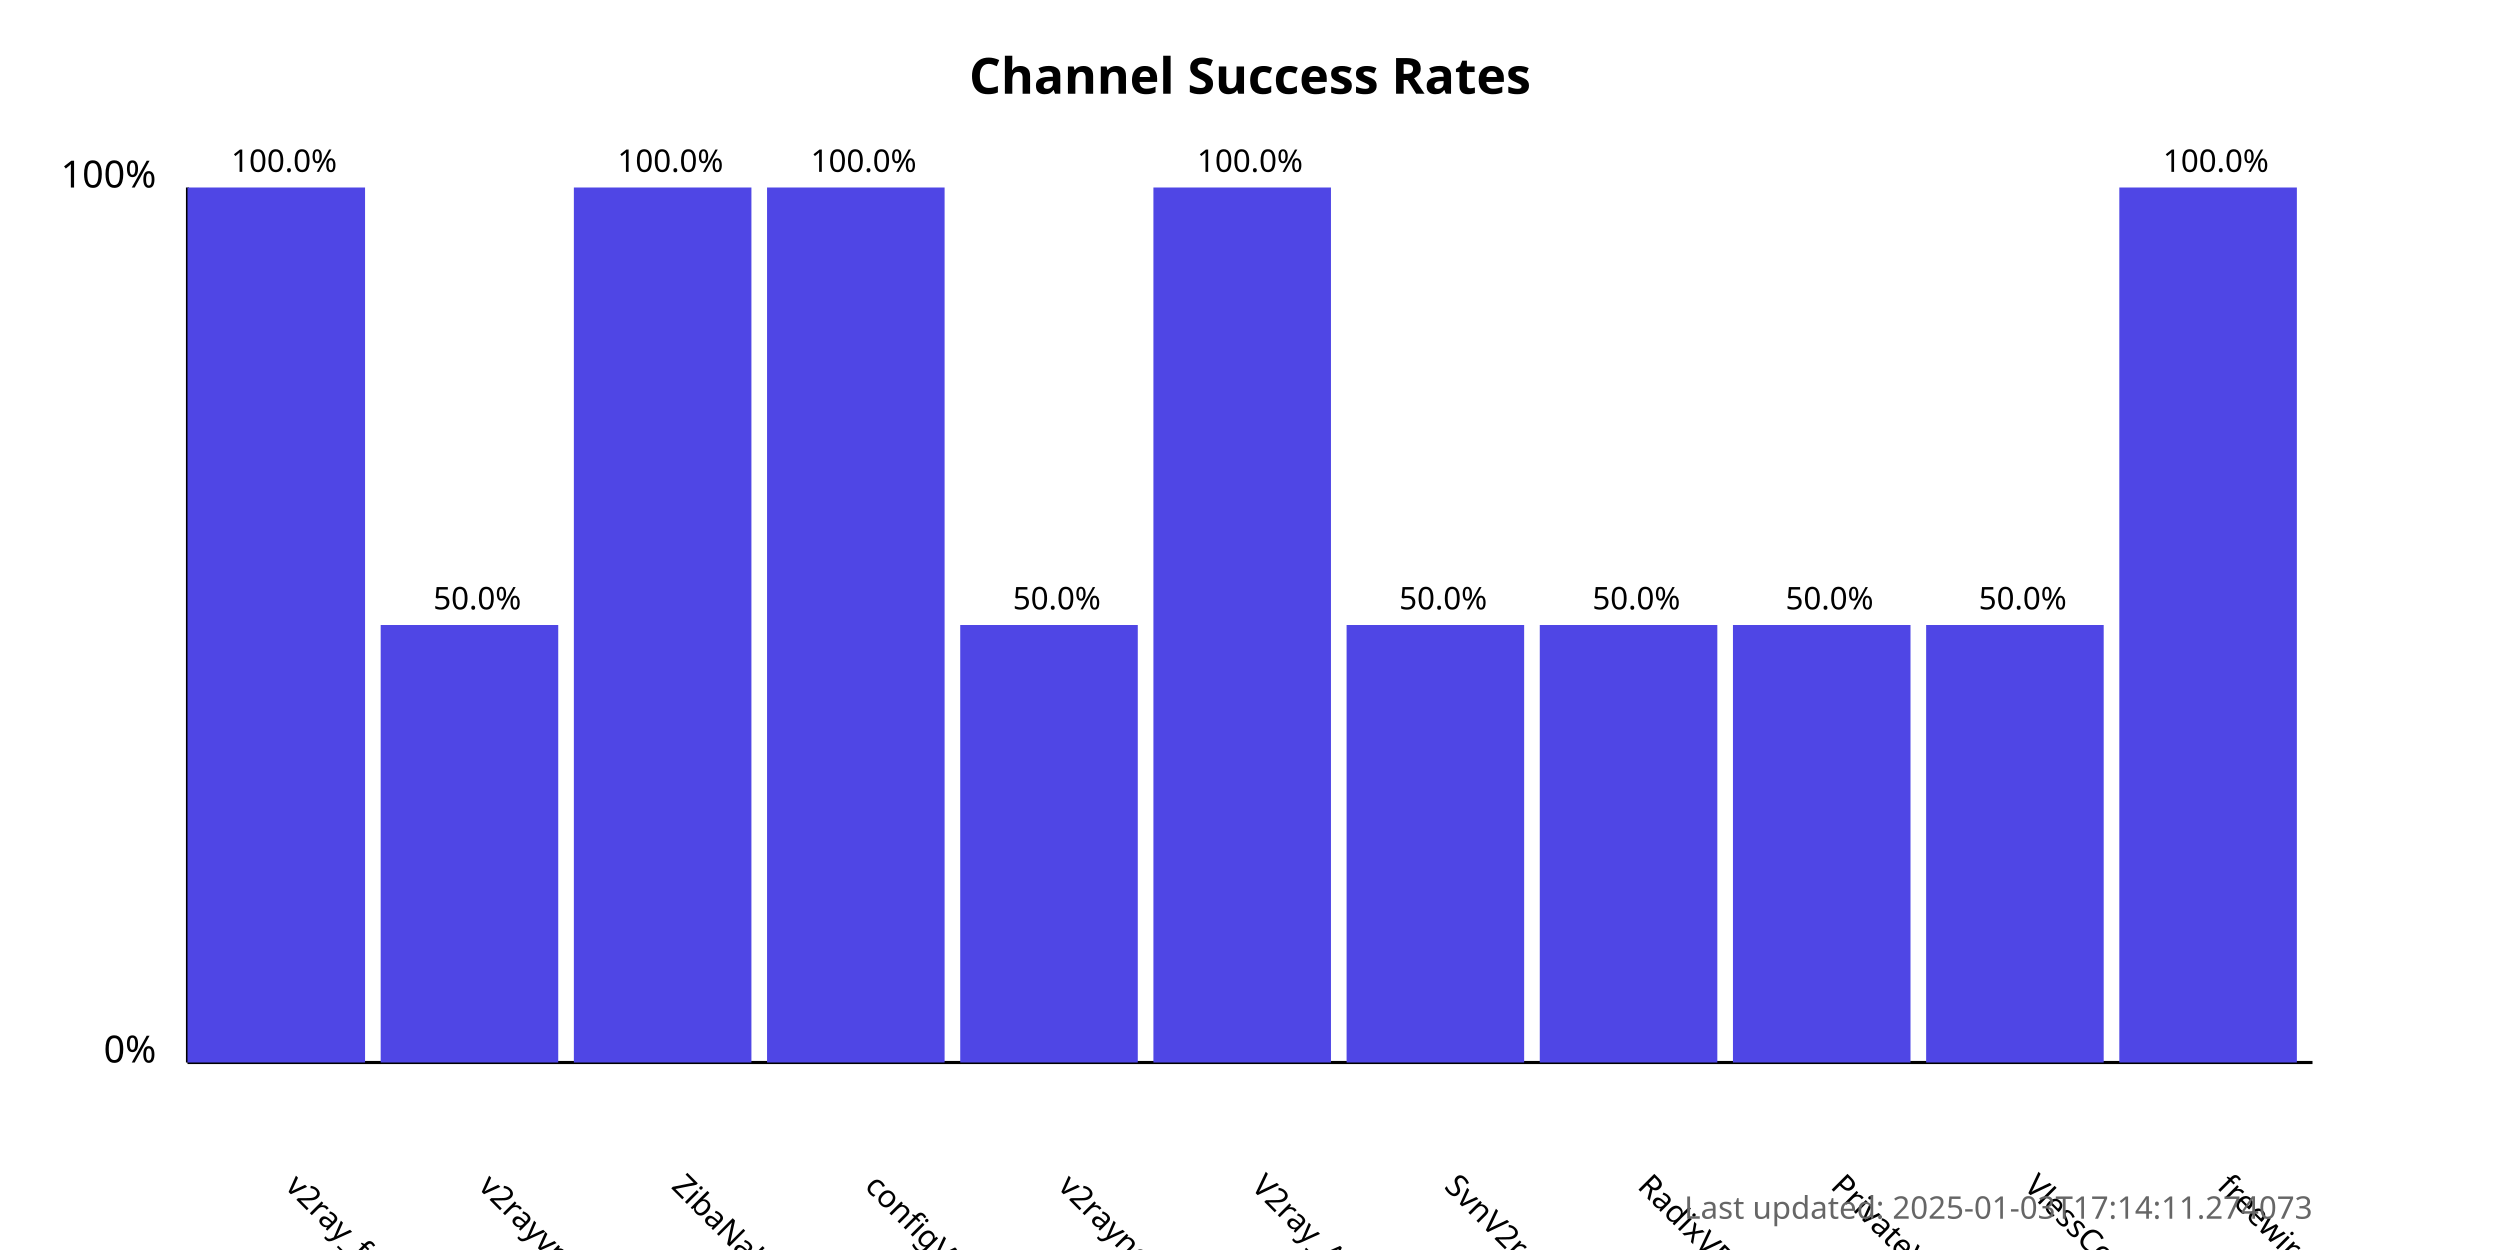
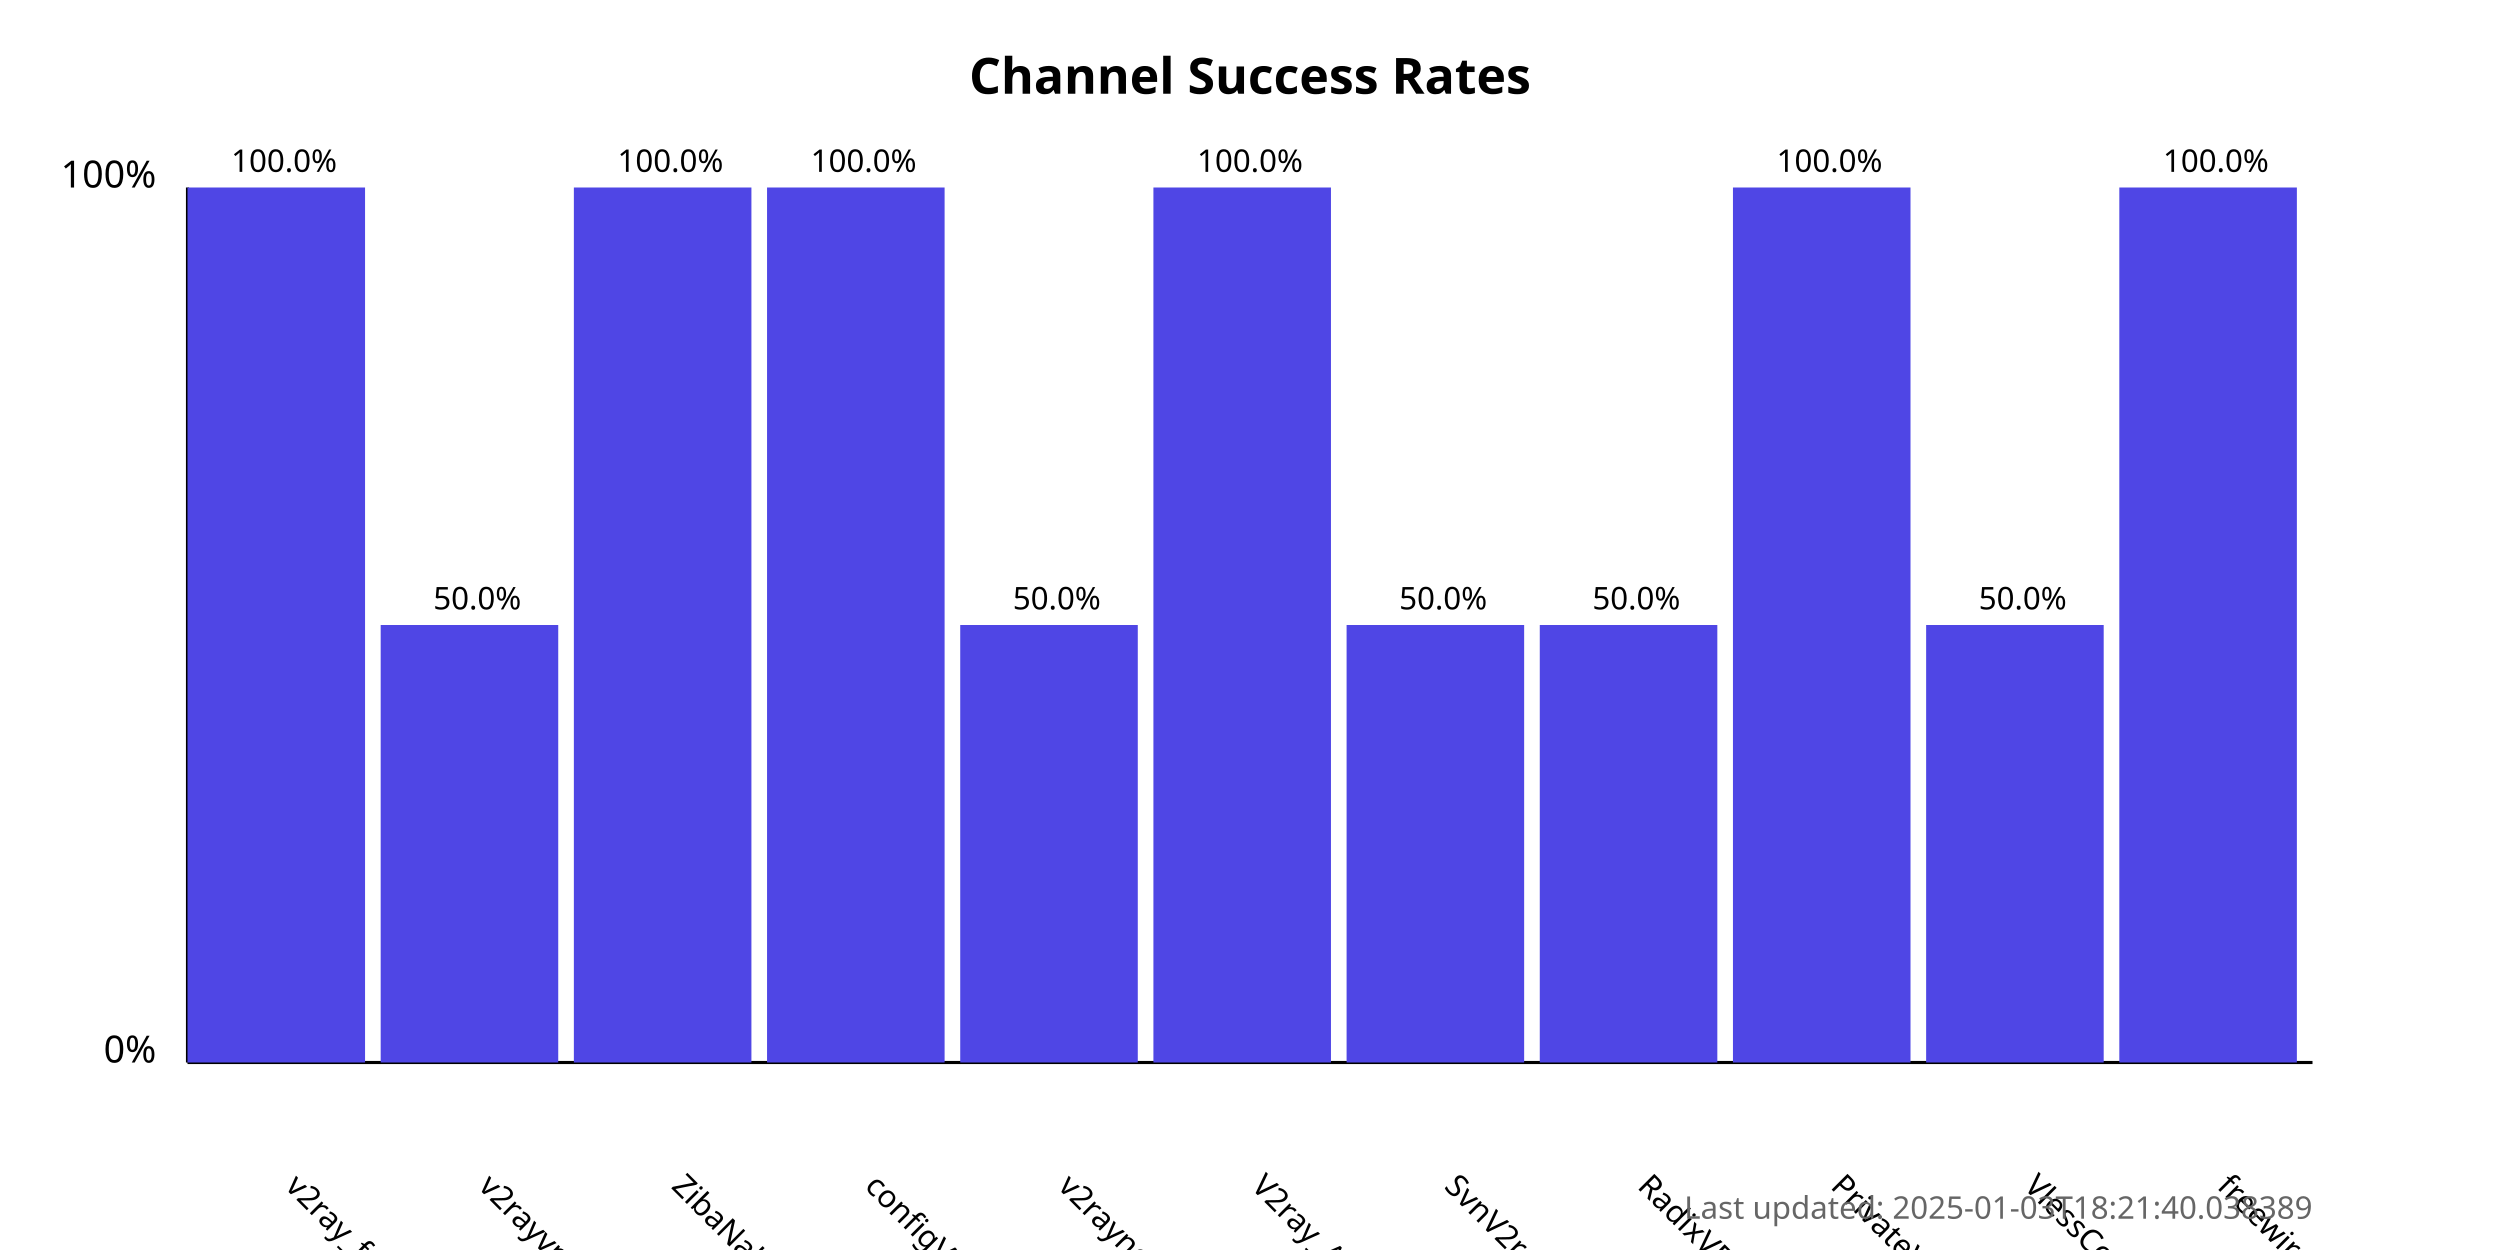
<svg xmlns="http://www.w3.org/2000/svg" width="800" height="400">
  <style>
            .chart-title { font: bold 16px sans-serif; }
            .axis-label { font: 12px sans-serif; }
            .tick-label { font: 10px sans-serif; }
            .bar { fill: #4f46e5; }
            .bar:hover { fill: #6366f1; }
            .timestamp { font: 10px sans-serif; fill: #666; }
        </style>
  <text x="400.0" y="30" text-anchor="middle" class="chart-title">
            Channel Success Rates
        </text>
  <line x1="60" y1="340" x2="60" y2="60" stroke="black" stroke-width="1" />
  <line x1="60" y1="340" x2="740" y2="340" stroke="black" stroke-width="1" />
  <text x="50" y="340" text-anchor="end" class="axis-label">0%</text>
  <text x="50" y="60" text-anchor="end" class="axis-label">100%</text>
  <g>
    <rect x="60" y="60.0" width="56.818" height="280.0" class="bar" />
    <text x="90.909" y="380" transform="rotate(45, 90.90909, 380)" text-anchor="start" class="tick-label">
                v2ray_free_conf
            </text>
    <text x="90.909" y="55.0" text-anchor="middle" class="tick-label">
                100.0%
            </text>
  </g>
  <g>
    <rect x="121.818" y="200.0" width="56.818" height="140.0" class="bar" />
    <text x="152.727" y="380" transform="rotate(45, 152.7273, 380)" text-anchor="start" class="tick-label">
                v2rayvpno
            </text>
    <text x="152.727" y="195.0" text-anchor="middle" class="tick-label">
                50.0%
            </text>
  </g>
  <g>
    <rect x="183.636" y="60.0" width="56.818" height="280.0" class="bar" />
    <text x="214.545" y="380" transform="rotate(45, 214.5455, 380)" text-anchor="start" class="tick-label">
                ZibaNabz
            </text>
    <text x="214.545" y="55.0" text-anchor="middle" class="tick-label">
                100.0%
            </text>
  </g>
  <g>
    <rect x="245.455" y="60.0" width="56.818" height="280.0" class="bar" />
    <text x="276.364" y="380" transform="rotate(45, 276.3636, 380)" text-anchor="start" class="tick-label">
                configV2rayForFree
            </text>
    <text x="276.364" y="55.0" text-anchor="middle" class="tick-label">
                100.0%
            </text>
  </g>
  <g>
    <rect x="307.273" y="200.0" width="56.818" height="140.0" class="bar" />
    <text x="338.182" y="380" transform="rotate(45, 338.1818, 380)" text-anchor="start" class="tick-label">
                v2rayngvpn
            </text>
    <text x="338.182" y="195.0" text-anchor="middle" class="tick-label">
                50.0%
            </text>
  </g>
  <g>
    <rect x="369.091" y="60.0" width="56.818" height="280.0" class="bar" />
    <text x="400.0" y="380" transform="rotate(45, 400.0, 380)" text-anchor="start" class="tick-label">
                V2ray_Alpha
            </text>
    <text x="400.0" y="55.0" text-anchor="middle" class="tick-label">
                100.0%
            </text>
  </g>
  <g>
    <rect x="430.909" y="200.0" width="56.818" height="140.0" class="bar" />
    <text x="461.818" y="380" transform="rotate(45, 461.8182, 380)" text-anchor="start" class="tick-label">
                SvnV2ray
            </text>
    <text x="461.818" y="195.0" text-anchor="middle" class="tick-label">
                50.0%
            </text>
  </g>
  <g>
    <rect x="492.727" y="200.0" width="56.818" height="140.0" class="bar" />
    <text x="523.636" y="380" transform="rotate(45, 523.6364, 380)" text-anchor="start" class="tick-label">
                RadixVPN
            </text>
    <text x="523.636" y="195.0" text-anchor="middle" class="tick-label">
                50.0%
            </text>
  </g>
  <g>
-     <rect x="554.545" y="200.0" width="56.818" height="140.0" class="bar" />
+     <rect x="554.545" y="60.0" width="56.818" height="280.0" class="bar" />
    <text x="585.455" y="380" transform="rotate(45, 585.4545, 380)" text-anchor="start" class="tick-label">
                PrivateVPNs
            </text>
-     <text x="585.455" y="195.0" text-anchor="middle" class="tick-label">
-                 50.0%
+     <text x="585.455" y="55.0" text-anchor="middle" class="tick-label">
+                 100.0%
            </text>
  </g>
  <g>
    <rect x="616.364" y="200.0" width="56.818" height="140.0" class="bar" />
    <text x="647.273" y="380" transform="rotate(45, 647.2727, 380)" text-anchor="start" class="tick-label">
                VlessConfig
            </text>
    <text x="647.273" y="195.0" text-anchor="middle" class="tick-label">
                50.0%
            </text>
  </g>
  <g>
    <rect x="678.182" y="60.0" width="56.818" height="280.0" class="bar" />
    <text x="709.091" y="380" transform="rotate(45, 709.0909, 380)" text-anchor="start" class="tick-label">
                freewireguard
            </text>
    <text x="709.091" y="55.0" text-anchor="middle" class="tick-label">
                100.0%
            </text>
  </g>
  <text x="740" y="390" text-anchor="end" class="timestamp">
-             Last updated: 2025-01-03T17:14:11.274073
+             Last updated: 2025-01-03T18:21:40.038389
        </text>
</svg>
